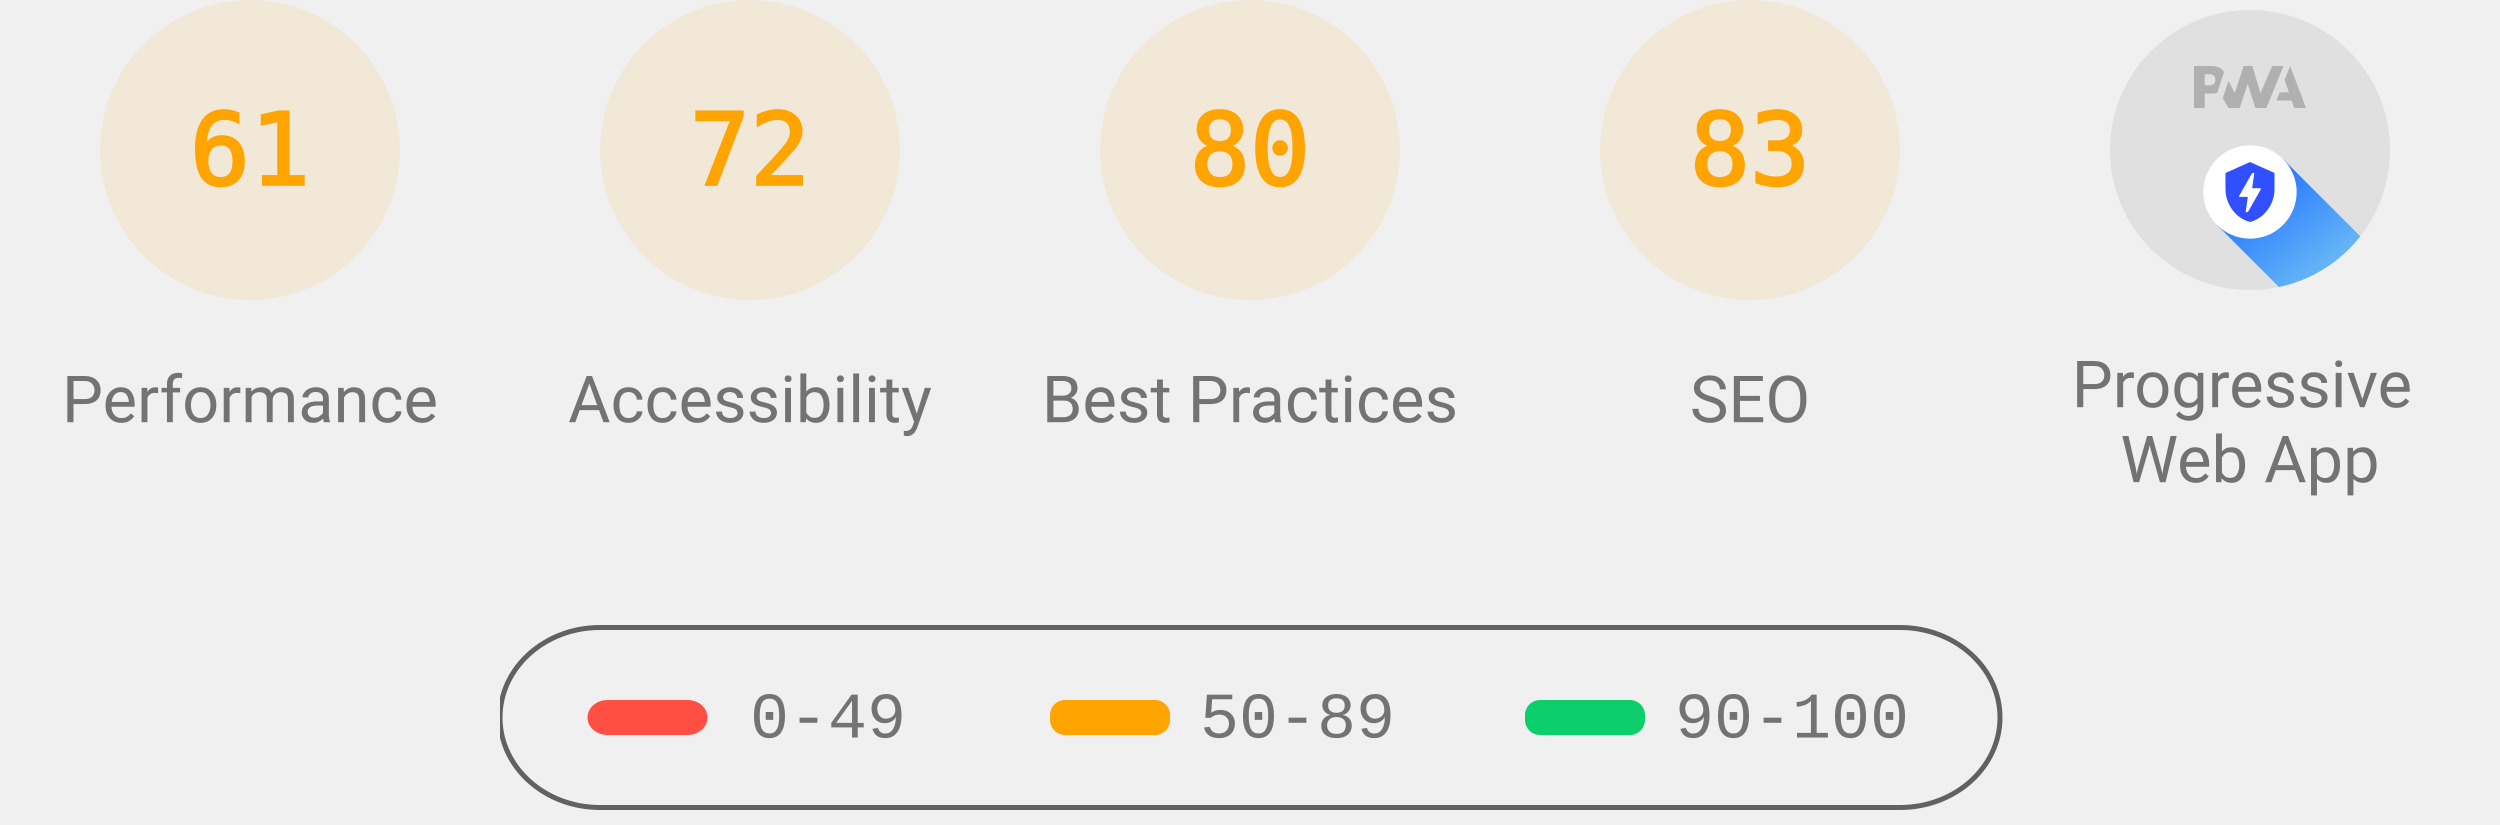
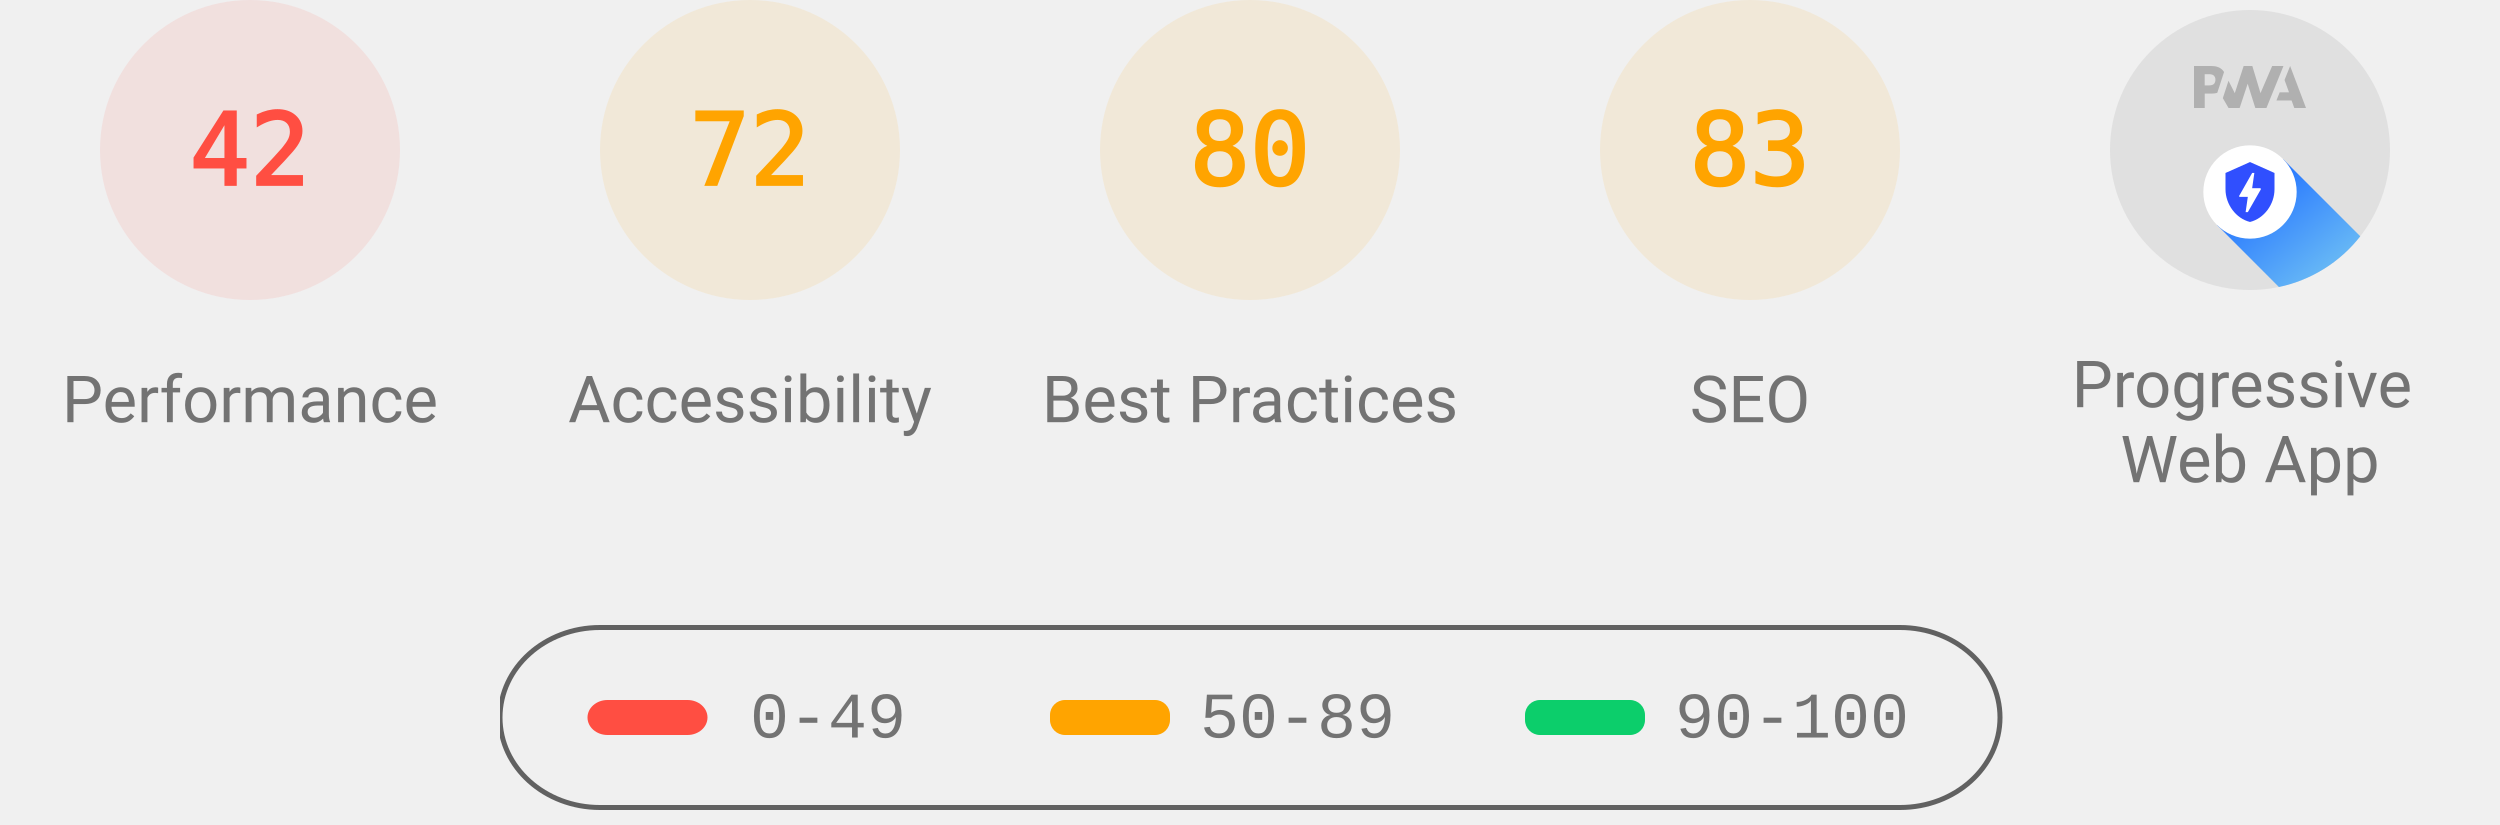
<svg xmlns="http://www.w3.org/2000/svg" class="theme--agnostic" fill="none" width="1000" height="330">
  <style>
			.gauge-base {
				opacity: 0.1
			}

			.gauge-arc {
				fill: none;
				animation-delay: 250ms;
				stroke-linecap: round;
				transform: rotate(-90deg);
				transform-origin: 100px 60px;
				animation: load-gauge 1s ease forwards
			}

			.guage-text {
				font-size: 40px;
				font-family: monospace;
				text-align: center
			}

			.guage-red {
				color: #ff4e42;
				fill: #ff4e42;
				stroke: #ff4e42
			}
			.guage-orange {
				color: #ffa400;
				fill: #ffa400;
				stroke: #ffa400
			}
			.guage-green {
				color: #0cce6b;
				fill: #0cce6b;
				stroke: #0cce6b
			}
			.theme--agnostic .guage-undefined {
				color: #5c5c5c;
				fill: #5c5c5c;
				stroke: #5c5c5c
			}
			.theme--light .guage-undefined {
				color: #1e1e1e;
				fill: #1e1e1e;
				stroke: #1e1e1e
			}
			.theme--dark .guage-undefined {
				color: #f5f5f5;
				fill: #f5f5f5;
				stroke: #f5f5f5
			}

			.guage-title {
				stroke: none;
				font-size: 26px;
				line-height: 26px;
				font-family: Roboto, Halvetica, Arial, sans-serif
			}
			.metric.guage-title {
				font-family: 'Courier New', Courier, monospace
			}
			.theme--agnostic .guage-title {
				color: #737373;
				fill: #737373
			}
			.theme--light .guage-title {
				color: #212121;
				fill: #212121
			}
			.theme--dark .guage-title {
				color: #f5f5f5;
				fill: #f5f5f5
			}

			@keyframes load-gauge {
				from {
					stroke-dasharray: 0 352.858
				}
			}
			.lh-gauge--pwa__disc {
				fill: #e0e0e0
			}
			.lh-gauge--pwa__logo {
				position: relative;
				fill: #b0b0b0
			}
			.lh-gauge--pwa__invisible {
				display: none
			}
			.lh-gauge--pwa__visible {
				display: inline
			}
			.guage-invisible {
				display: none
			}
			.lh-gauge--pwa__logo--primary-color {
				fill: #304ffe
			}
			.theme--agnostic .lh-gauge--pwa__logo--secondary-color {
				fill: #787878
			}
			.theme--light .lh-gauge--pwa__logo--secondary-color {
				fill: #3d3d3d
			}
			.theme--dark .lh-gauge--pwa__logo--secondary-color {
				fill: #d8b6b6
			}
			.theme--light #svg_2 {
				stroke: #00000022
			}
			.theme--agnostic #svg_2 {
				stroke: #616161
			}
			.theme--light #svg_2 {
				stroke: #00000022
			}
			.theme--dark #svg_2 {
				stroke: #f5f5f566
			}
		</style>
-   <svg class="guage-div guage-perf guage-orange" viewBox="0 0 200 200" width="200" height="200" x="0" y="0">
-     <circle class="gauge-base" r="56" cx="100" cy="60" stroke-width="8" />
-     <circle class="gauge-arc guage-arc-1" r="56" cx="100" cy="60" stroke-width="8" style="stroke-dasharray: 214.633, 351.858;" />
-     <text class="guage-text" x="100px" y="60px" alignment-baseline="central" dominant-baseline="central" text-anchor="middle">61</text>
+   <svg class="guage-div guage-perf guage-red" viewBox="0 0 200 200" width="200" height="200" x="0" y="0">
+     <circle class="gauge-base" r="56" cx="100" cy="60" stroke-width="8" />
+     <circle class="gauge-arc guage-arc-1" r="56" cx="100" cy="60" stroke-width="8" style="stroke-dasharray: 147.78, 351.858;" />
+     <text class="guage-text" x="100px" y="60px" alignment-baseline="central" dominant-baseline="central" text-anchor="middle">42</text>
    <text class="guage-title" x="100px" y="160px" alignment-baseline="central" dominant-baseline="central" text-anchor="middle">Performance</text>
  </svg>
  <svg class="guage-div guage-acc guage-orange" viewBox="0 0 200 200" width="200" height="200" x="200" y="0">
    <circle class="gauge-base" r="56" cx="100" cy="60" stroke-width="8" />
    <circle class="gauge-arc guage-arc-2" r="56" cx="100" cy="60" stroke-width="8" style="stroke-dasharray: 253.338, 351.858;" />
    <text class="guage-text" x="100px" y="60px" alignment-baseline="central" dominant-baseline="central" text-anchor="middle">72</text>
    <text class="guage-title" x="100px" y="160px" alignment-baseline="central" dominant-baseline="central" text-anchor="middle">Accessibility</text>
  </svg>
  <svg class="guage-div guage-best guage-orange" viewBox="0 0 200 200" width="200" height="200" x="400" y="0">
    <circle class="gauge-base" r="56" cx="100" cy="60" stroke-width="8" />
    <circle class="gauge-arc guage-arc-3" r="56" cx="100" cy="60" stroke-width="8" style="stroke-dasharray: 281.486, 351.858;" />
    <text class="guage-text" x="100px" y="60px" alignment-baseline="central" dominant-baseline="central" text-anchor="middle">80</text>
    <text class="guage-title" x="100px" y="160px" alignment-baseline="central" dominant-baseline="central" text-anchor="middle">Best Practices</text>
  </svg>
  <svg class="guage-div guage-seo guage-orange" viewBox="0 0 200 200" width="200" height="200" x="600" y="0">
    <circle class="gauge-base" r="56" cx="100" cy="60" stroke-width="8" />
    <circle class="gauge-arc guage-arc-4" r="56" cx="100" cy="60" stroke-width="8" style="stroke-dasharray: 292.042, 351.858;" />
    <text class="guage-text" x="100px" y="60px" alignment-baseline="central" dominant-baseline="central" text-anchor="middle">83</text>
    <text class="guage-title" x="100px" y="160px" alignment-baseline="central" dominant-baseline="central" text-anchor="middle">SEO</text>
  </svg>
  <svg class="guage-div guage-pwa " viewBox="0 0 200 200" width="200" height="200" x="800" y="0">
    <svg viewBox="0 0 60 60" width="112" height="112" x="44" y="4">
      <defs>
        <linearGradient id="lh-gauge--pwa__check-circle__gradient-0" x1="50%" y1="0%" x2="50%" y2="100%">
          <stop stop-color="#00C852" offset="0%" />
          <stop stop-color="#009688" offset="100%" />
        </linearGradient>
        <linearGradient id="lh-gauge--pwa__installable__shadow-gradient-0" x1="76.056%" x2="24.111%" y1="82.995%" y2="24.735%">
          <stop stop-color="#A5D6A7" offset="0%" />
          <stop stop-color="#80CBC4" offset="100%" />
        </linearGradient>
        <linearGradient id="lh-gauge--pwa__fast-reliable__shadow-gradient-0" x1="76.056%" y1="82.995%" x2="25.678%" y2="26.493%">
          <stop stop-color="#64B5F6" offset="0%" />
          <stop stop-color="#2979FF" offset="100%" />
        </linearGradient>
        <g id="lh-gauge--pwa__fast-reliable-badge-0">
          <circle fill="#FFFFFF" cx="10" cy="10" r="10" />
          <path fill="#304FFE" d="M10 3.58l5.25 2.34v3.5c0 3.23-2.24 6.26-5.25 7-3.01-.74-5.25-3.77-5.25-7v-3.5L10 3.58zm-.47 10.74l2.76-4.83.03-.07c.04-.08 0-.24-.22-.24h-1.64l.47-3.26h-.47l-2.7 4.77c-.02.01.05-.1-.04.05-.09.16-.1.31.18.31h1.63l-.47 3.27h.47z" />
        </g>
        <g id="lh-gauge--pwa__installable-badge-0">
          <circle fill="#FFFFFF" cx="10" cy="10" r="10" />
          <path fill="#009688" d="M10 4.167A5.835 5.835 0 0 0 4.167 10 5.835 5.835 0 0 0 10 15.833 5.835 5.835 0 0 0 15.833 10 5.835 5.835 0 0 0 10 4.167zm2.917 6.416h-2.334v2.334H9.417v-2.334H7.083V9.417h2.334V7.083h1.166v2.334h2.334v1.166z" />
        </g>
      </defs>
      <g stroke="none" fill-rule="nonzero">
        <circle class="lh-gauge--pwa__disc" cx="30" cy="30" r="30" />
        <g class="lh-gauge--pwa__logo">
          <path d="M35.66 19.39l.7-1.75h2L37.4 15 38.6 12l3.4 9h-2.51l-.58-1.61z" />
          <path d="M33.52 21l3.65-9h-2.42l-2.5 5.82L30.5 12h-1.86l-1.9 5.82-1.35-2.65-1.21 3.72L25.4 21h2.38l1.72-5.2 1.64 5.2z" />
          <path fill-rule="nonzero" d="M20.3 17.91h1.48c.45 0 .85-.05 1.2-.15l.39-1.18 1.07-3.3a2.64 2.64 0 0 0-.28-.37c-.55-.6-1.36-.91-2.42-.91H18v9h2.3V17.9zm1.96-3.84c.22.22.33.5.33.87 0 .36-.1.65-.29.87-.2.23-.59.35-1.15.35h-.86v-2.41h.87c.52 0 .89.1 1.1.32z" />
        </g>
        <rect class="lh-gauge--pwa__component lh-gauge--pwa__na-line lh-gauge--pwa__invisible" fill="#FFFFFF" x="20" y="32" width="20" height="4" rx="2" />
        <g class="lh-gauge--pwa__component lh-gauge--pwa__fast-reliable-badge lh-gauge--pwa__visible" transform="translate(20, 29)">
          <path fill="url(#lh-gauge--pwa__fast-reliable__shadow-gradient-0)" d="M33.63 19.49A30 30 0 0 1 16.2 30.36L3 17.14 17.14 3l16.49 16.49z" />
          <use href="#lh-gauge--pwa__fast-reliable-badge-0" />
        </g>
        <g class="lh-gauge--pwa__component lh-gauge--pwa__installable-badge lh-gauge--pwa__invisible" transform="translate(20, 29)">
          <path fill="url(#lh-gauge--pwa__installable__shadow-gradient-0)" d="M33.629 19.487c-4.272 5.453-10.391 9.39-17.415 10.869L3 17.142 17.142 3 33.63 19.487z" />
          <use href="#lh-gauge--pwa__installable-badge-0" />
        </g>
        <g class="lh-gauge--pwa__component lh-gauge--pwa__fast-reliable-installable-badges lh-gauge--pwa__invisible">
          <g transform="translate(8, 29)">
            <path fill="url(#lh-gauge--pwa__fast-reliable__shadow-gradient-0)" d="M16.321 30.463L3 17.143 17.142 3l22.365 22.365A29.864 29.864 0 0 1 22 31c-1.942 0-3.84-.184-5.679-.537z" />
            <use href="#lh-gauge--pwa__fast-reliable-badge-0" />
          </g>
          <g transform="translate(32, 29)">
            <path fill="url(#lh-gauge--pwa__installable__shadow-gradient-0)" d="M25.982 11.84a30.107 30.107 0 0 1-13.08 15.203L3 17.143 17.142 3l8.84 8.84z" />
            <use href="#lh-gauge--pwa__installable-badge-0" />
          </g>
        </g>
        <g class="lh-gauge--pwa__component lh-gauge--pwa__check-circle lh-gauge--pwa__invisible" transform="translate(18, 28)">
          <circle fill="#FFFFFF" cx="12" cy="12" r="12" />
          <path fill="url(#lh-gauge--pwa__check-circle__gradient-0)" d="M12 2a10 10 0 1 0 0 20 10 10 0 0 0 0-20zm-2 15l-5-5 1.41-1.41L10 14.17l7.59-7.59L19 8l-9 9z" />
        </g>
      </g>
    </svg>
    <text class="guage-title" y="160px" alignment-baseline="central" dominant-baseline="central" text-anchor="middle">
      <tspan x="100px" dy="-6px">Progressive</tspan>
      <tspan x="100px" dy="30px">Web App</tspan>
    </text>
  </svg>
  <svg width="604" height="76" x="200" y="250">
    <g>
      <rect fill="none" id="canvas_background" height="80" width="604" y="-1" x="-1" />
      <g display="none" overflow="visible" y="0" x="0" height="100%" width="100%" id="canvasGrid">
        <rect fill="url(#gridpattern)" stroke-width="0" y="0" x="0" height="100%" width="100%" />
      </g>
    </g>
    <g>
      <rect fill-opacity="0" stroke-width="2" rx="40" id="svg_2" height="72" width="600" y="1" x="0" fill="#000000" />
      <rect stroke="#000" rx="8" id="svg_3" height="14" width="48" y="30" x="35" stroke-opacity="null" stroke-width="0" fill="#ff4e42" />
      <rect stroke="#000" rx="6" id="svg_4" height="14" width="48" y="30" x="220" stroke-opacity="null" stroke-width="0" fill="#ffa400" />
      <rect stroke="#000" rx="6" id="svg_5" height="14" width="48" y="30" x="410" stroke-opacity="null" stroke-width="0" fill="#0cce6b" />
      <text class="metric guage-title" xml:space="preserve" text-anchor="start" font-size="26" id="svg_6" y="45" x="100" stroke-opacity="null" stroke-width="0" stroke="#000">0-49</text>
      <text class="metric guage-title" xml:space="preserve" text-anchor="start" font-size="26" id="svg_7" y="45" x="280" stroke-opacity="null" stroke-width="0" stroke="#000">50-89</text>
      <text class="metric guage-title" xml:space="preserve" text-anchor="start" font-size="26" id="svg_8" y="45" x="470" stroke-opacity="null" stroke-width="0" stroke="#000">90-100</text>
    </g>
  </svg>
</svg>
